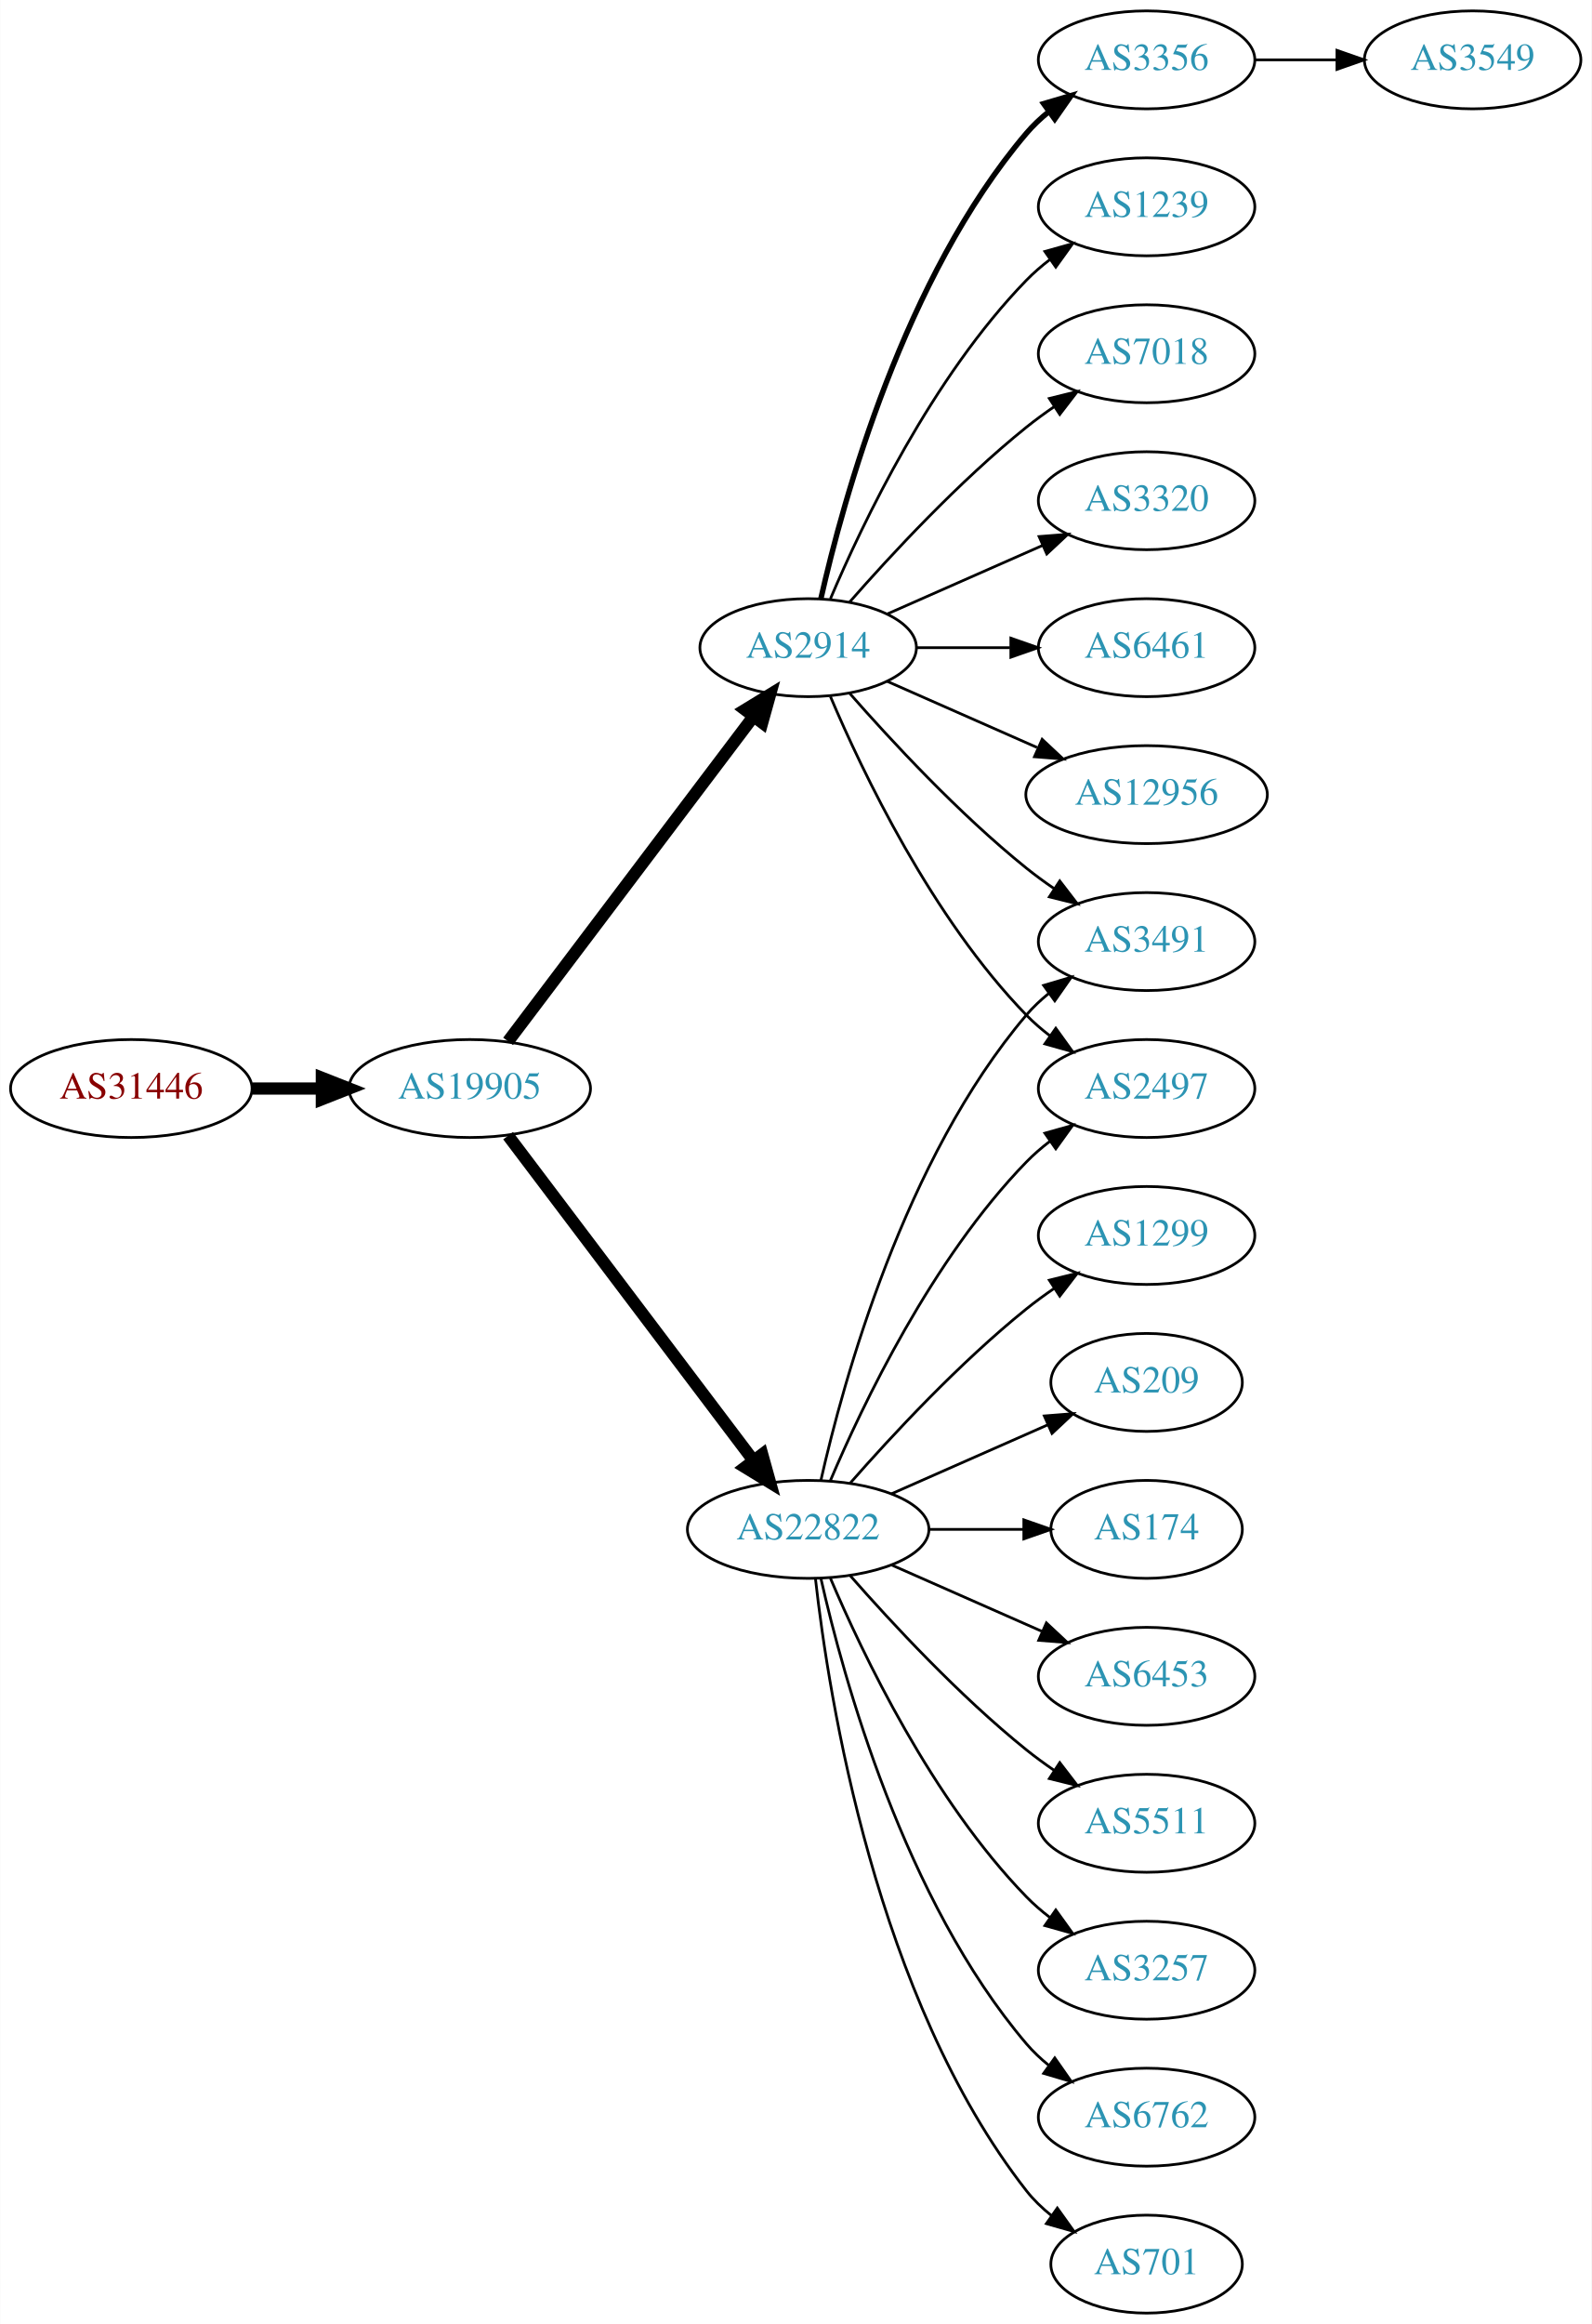
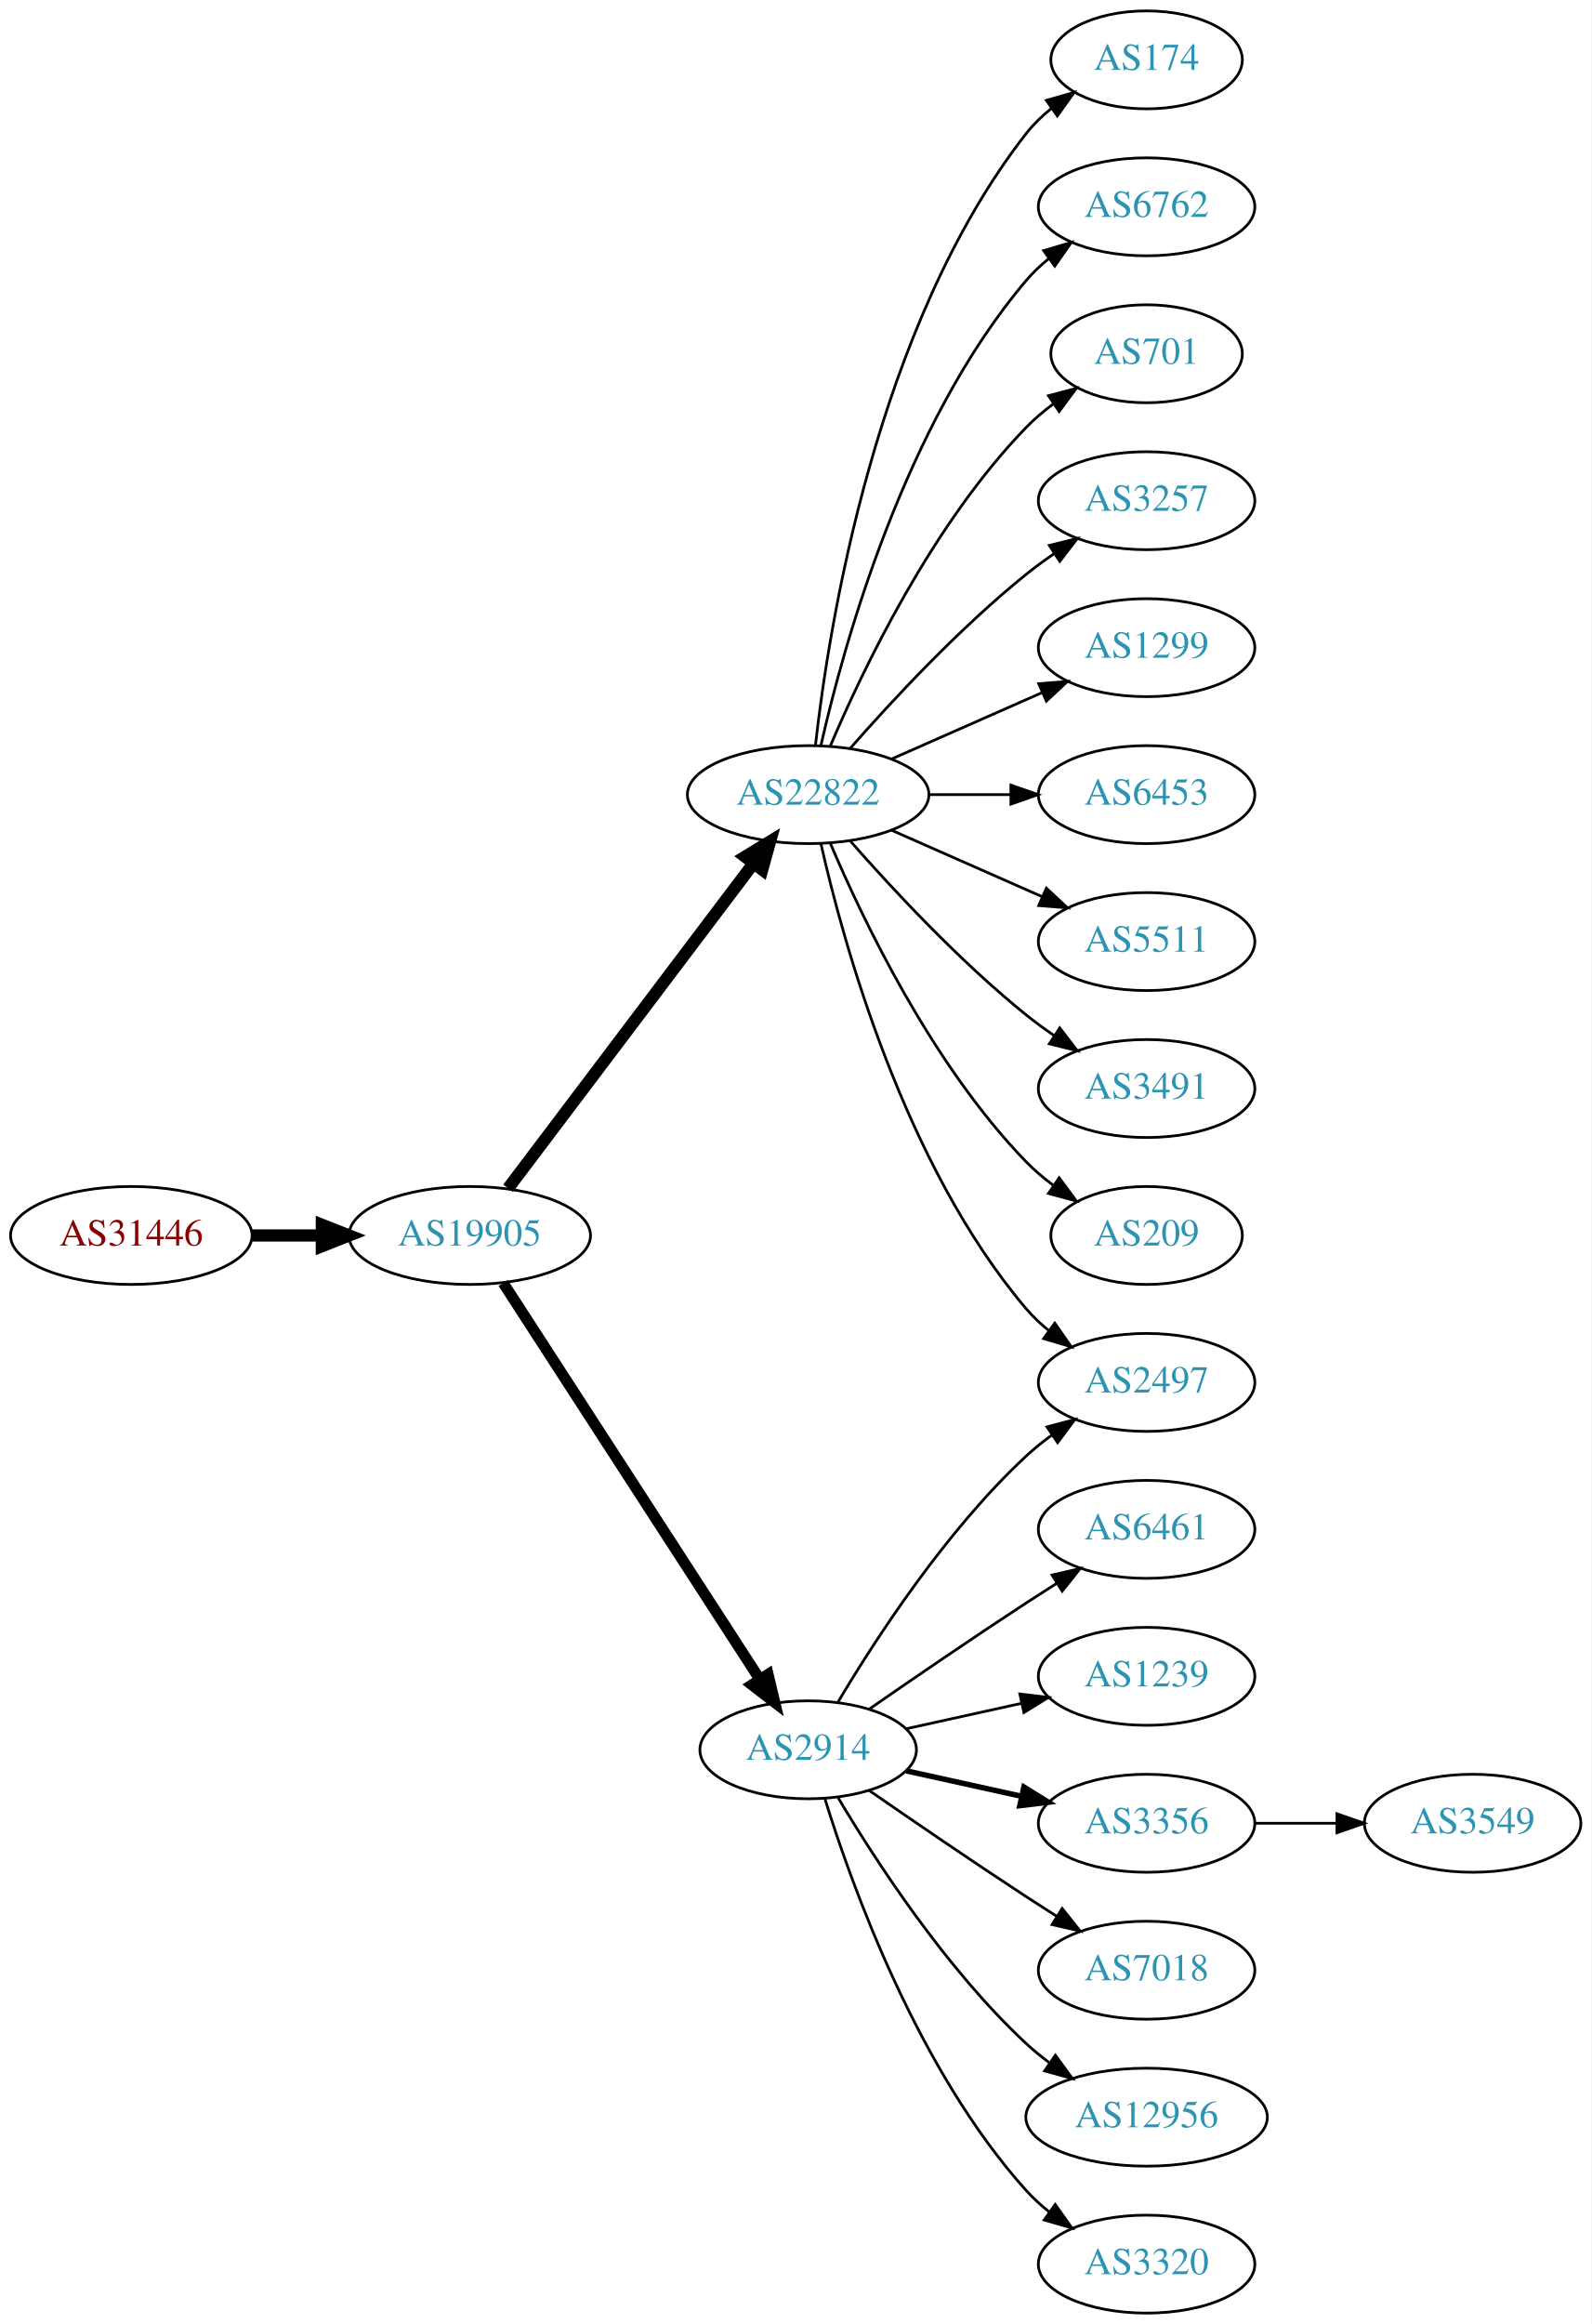
<svg xmlns="http://www.w3.org/2000/svg" xmlns:xlink="http://www.w3.org/1999/xlink" width="585pt" height="854pt" viewBox="0.00 0.00 584.86 854.00">
  <g id="graph0" class="graph" transform="scale(1 1) rotate(0) translate(4 850)">
    <polygon fill="white" stroke="none" points="-4,4 -4,-850 580.862,-850 580.862,4 -4,4" />
    <g id="node1" class="node">
      <g id="a_node1">
        <a xlink:href="/asn/31446" xlink:title="AS31446 ~ bwin.party services (Austria) GmbH [AT]">
-           <ellipse fill="#ffffff" stroke="black" cx="44.196" cy="-450" rx="44.393" ry="18" />
-           <text text-anchor="middle" x="44.196" y="-446.3" font-family="Times,serif" font-size="14.00" fill="#880000">AS31446</text>
+           <ellipse fill="#ffffff" stroke="black" cx="44.196" cy="-396" rx="44.393" ry="18" />
+           <text text-anchor="middle" x="44.196" y="-392.3" font-family="Times,serif" font-size="14.00" fill="#880000">AS31446</text>
        </a>
      </g>
    </g>
    <g id="node2" class="node">
      <g id="a_node2">
        <a xlink:href="/asn/19905" xlink:title="AS19905 ~ NeuStar, Inc. [US]">
-           <ellipse fill="#ffffff" stroke="black" cx="168.588" cy="-450" rx="44.393" ry="18" />
-           <text text-anchor="middle" x="168.588" y="-446.3" font-family="Times,serif" font-size="14.00" fill="#2c94b3">AS19905</text>
+           <ellipse fill="#ffffff" stroke="black" cx="168.588" cy="-396" rx="44.393" ry="18" />
+           <text text-anchor="middle" x="168.588" y="-392.3" font-family="Times,serif" font-size="14.00" fill="#2c94b3">AS19905</text>
        </a>
      </g>
    </g>
    <g id="edge1" class="edge">
-       <path fill="none" stroke="black" stroke-width="4.5" d="M88.692,-450C96.898,-450 105.569,-450 114.041,-450" />
-       <polygon fill="black" stroke="black" stroke-width="4.5" points="114.233,-453.938 124.233,-450 114.233,-446.063 114.233,-453.938" />
+       <path fill="none" stroke="black" stroke-width="4.5" d="M88.692,-396C96.898,-396 105.569,-396 114.041,-396" />
+       <polygon fill="black" stroke="black" stroke-width="4.5" points="114.233,-399.938 124.233,-396 114.233,-392.063 114.233,-399.938" />
    </g>
    <g id="node3" class="node">
      <g id="a_node3">
        <a xlink:href="/asn/22822" xlink:title="AS22822 ~ Limelight Networks, Inc. [US]">
-           <ellipse fill="#ffffff" stroke="black" cx="292.98" cy="-288" rx="44.393" ry="18" />
-           <text text-anchor="middle" x="292.98" y="-284.3" font-family="Times,serif" font-size="14.00" fill="#2c94b3">AS22822</text>
+           <ellipse fill="#ffffff" stroke="black" cx="292.98" cy="-558" rx="44.393" ry="18" />
+           <text text-anchor="middle" x="292.98" y="-554.3" font-family="Times,serif" font-size="14.00" fill="#2c94b3">AS22822</text>
        </a>
      </g>
    </g>
    <g id="edge2" class="edge">
-       <path fill="none" stroke="black" stroke-width="4.5" d="M182.686,-432.663C204.311,-404.04 247.582,-346.767 272.705,-313.514" />
-       <polygon fill="black" stroke="black" stroke-width="4.5" points="276.09,-315.565 278.976,-305.212 269.807,-310.817 276.09,-315.565" />
+       <path fill="none" stroke="black" stroke-width="4.5" d="M182.686,-413.337C204.311,-441.96 247.582,-499.233 272.705,-532.486" />
+       <polygon fill="black" stroke="black" stroke-width="4.5" points="269.807,-535.183 278.976,-540.788 276.09,-530.435 269.807,-535.183" />
    </g>
    <g id="node4" class="node">
      <g id="a_node4">
        <a xlink:href="/asn/2914" xlink:title="AS2914 ~ NTT America, Inc. [US]">
-           <ellipse fill="#ffffff" stroke="black" cx="292.98" cy="-612" rx="39.794" ry="18" />
-           <text text-anchor="middle" x="292.98" y="-608.3" font-family="Times,serif" font-size="14.00" fill="#2c94b3">AS2914</text>
+           <ellipse fill="#ffffff" stroke="black" cx="292.98" cy="-207" rx="39.794" ry="18" />
+           <text text-anchor="middle" x="292.98" y="-203.3" font-family="Times,serif" font-size="14.00" fill="#2c94b3">AS2914</text>
        </a>
      </g>
    </g>
    <g id="edge3" class="edge">
-       <path fill="none" stroke="black" stroke-width="4.5" d="M182.686,-467.337C204.311,-495.96 247.582,-553.233 272.705,-586.486" />
-       <polygon fill="black" stroke="black" stroke-width="4.5" points="269.807,-589.183 278.976,-594.788 276.09,-584.435 269.807,-589.183" />
+       <path fill="none" stroke="black" stroke-width="4.05" d="M180.883,-378.558C202.469,-345.225 249.685,-272.314 275.056,-233.134" />
+       <polygon fill="black" stroke="black" stroke-width="4.05" points="278.252,-234.72 280.713,-224.4 272.303,-230.867 278.252,-234.72" />
    </g>
    <g id="node5" class="node">
      <g id="a_node5">
-         <a xlink:href="/asn/1299" xlink:title="AS1299 ~ Telia Carrier [EU]">
-           <ellipse fill="#ffffff" stroke="black" cx="417.373" cy="-396" rx="39.794" ry="18" />
-           <text text-anchor="middle" x="417.373" y="-392.3" font-family="Times,serif" font-size="14.00" fill="#2c94b3">AS1299</text>
+         <a xlink:href="/asn/174" xlink:title="AS174 ~ Cogent Communications [US]">
+           <ellipse fill="#ffffff" stroke="black" cx="417.373" cy="-828" rx="35.194" ry="18" />
+           <text text-anchor="middle" x="417.373" y="-824.3" font-family="Times,serif" font-size="14.00" fill="#2c94b3">AS174</text>
        </a>
      </g>
    </g>
    <g id="edge4" class="edge">
-       <path fill="none" stroke="black" d="M308.413,-304.983C323.544,-322.229 348.509,-349.148 373.176,-369 376.432,-371.62 379.957,-374.192 383.542,-376.646" />
-       <polygon fill="black" stroke="black" points="381.629,-379.577 391.914,-382.121 385.46,-373.719 381.629,-379.577" />
+       <path fill="none" stroke="black" d="M295.66,-576.129C300.49,-619.368 317.831,-730.216 373.176,-801 375.812,-804.37 378.993,-807.431 382.421,-810.179" />
+       <polygon fill="black" stroke="black" points="380.531,-813.128 390.723,-816.02 384.559,-807.403 380.531,-813.128" />
    </g>
    <g id="node6" class="node">
      <g id="a_node6">
-         <a xlink:href="/asn/3491" xlink:title="AS3491 ~ PCCW Global, Inc. [US]">
-           <ellipse fill="#ffffff" stroke="black" cx="417.373" cy="-504" rx="39.794" ry="18" />
-           <text text-anchor="middle" x="417.373" y="-500.3" font-family="Times,serif" font-size="14.00" fill="#2c94b3">AS3491</text>
+         <a xlink:href="/asn/6762" xlink:title="AS6762 ~ TELECOM ITALIA SPARKLE S.p.A. [IT]">
+           <ellipse fill="#ffffff" stroke="black" cx="417.373" cy="-774" rx="39.794" ry="18" />
+           <text text-anchor="middle" x="417.373" y="-770.3" font-family="Times,serif" font-size="14.00" fill="#2c94b3">AS6762</text>
        </a>
      </g>
    </g>
    <g id="edge5" class="edge">
-       <path fill="none" stroke="black" d="M297.674,-306.075C305.814,-342.148 328.247,-424.14 373.176,-477 375.611,-479.864 378.427,-482.521 381.432,-484.961" />
-       <polygon fill="black" stroke="black" points="379.531,-487.905 389.692,-490.906 383.62,-482.224 379.531,-487.905" />
+       <path fill="none" stroke="black" d="M297.674,-576.075C305.814,-612.148 328.247,-694.14 373.176,-747 375.611,-749.864 378.427,-752.521 381.432,-754.961" />
+       <polygon fill="black" stroke="black" points="379.531,-757.905 389.692,-760.906 383.62,-752.224 379.531,-757.905" />
    </g>
    <g id="node7" class="node">
      <g id="a_node7">
-         <a xlink:href="/asn/209" xlink:title="AS209 ~ CenturyLink Communications, LLC [US]">
-           <ellipse fill="#ffffff" stroke="black" cx="417.373" cy="-342" rx="35.194" ry="18" />
-           <text text-anchor="middle" x="417.373" y="-338.3" font-family="Times,serif" font-size="14.00" fill="#2c94b3">AS209</text>
+         <a xlink:href="/asn/701" xlink:title="AS701 ~ UUNET [US]">
+           <ellipse fill="#ffffff" stroke="black" cx="417.373" cy="-720" rx="35.194" ry="18" />
+           <text text-anchor="middle" x="417.373" y="-716.3" font-family="Times,serif" font-size="14.00" fill="#2c94b3">AS701</text>
        </a>
      </g>
    </g>
    <g id="edge6" class="edge">
-       <path fill="none" stroke="black" d="M323.608,-301.072C340.879,-308.692 362.77,-318.35 380.948,-326.371" />
-       <polygon fill="black" stroke="black" points="379.78,-329.68 390.341,-330.515 382.605,-323.276 379.78,-329.68" />
+       <path fill="none" stroke="black" d="M301.171,-575.975C312.938,-603.682 338.512,-657.348 373.176,-693 376.159,-696.067 379.556,-698.94 383.106,-701.581" />
+       <polygon fill="black" stroke="black" points="381.301,-704.586 391.54,-707.308 385.233,-698.795 381.301,-704.586" />
    </g>
    <g id="node8" class="node">
      <g id="a_node8">
-         <a xlink:href="/asn/174" xlink:title="AS174 ~ Cogent Communications [US]">
-           <ellipse fill="#ffffff" stroke="black" cx="417.373" cy="-288" rx="35.194" ry="18" />
-           <text text-anchor="middle" x="417.373" y="-284.3" font-family="Times,serif" font-size="14.00" fill="#2c94b3">AS174</text>
+         <a xlink:href="/asn/3257" xlink:title="AS3257 ~ GTT [DE]">
+           <ellipse fill="#ffffff" stroke="black" cx="417.373" cy="-666" rx="39.794" ry="18" />
+           <text text-anchor="middle" x="417.373" y="-662.3" font-family="Times,serif" font-size="14.00" fill="#2c94b3">AS3257</text>
        </a>
      </g>
    </g>
    <g id="edge7" class="edge">
-       <path fill="none" stroke="black" d="M337.476,-288C348.733,-288 360.865,-288 372.159,-288" />
-       <polygon fill="black" stroke="black" points="372.247,-291.5 382.246,-288 372.246,-284.5 372.247,-291.5" />
+       <path fill="none" stroke="black" d="M308.413,-574.983C323.544,-592.229 348.509,-619.148 373.176,-639 376.432,-641.62 379.957,-644.192 383.542,-646.646" />
+       <polygon fill="black" stroke="black" points="381.629,-649.577 391.914,-652.121 385.46,-643.719 381.629,-649.577" />
    </g>
    <g id="node9" class="node">
      <g id="a_node9">
-         <a xlink:href="/asn/2497" xlink:title="AS2497 ~ Internet Initiative Japan Inc. [JP]">
-           <ellipse fill="#ffffff" stroke="black" cx="417.373" cy="-450" rx="39.794" ry="18" />
-           <text text-anchor="middle" x="417.373" y="-446.3" font-family="Times,serif" font-size="14.00" fill="#2c94b3">AS2497</text>
+         <a xlink:href="/asn/1299" xlink:title="AS1299 ~ Telia Carrier [EU]">
+           <ellipse fill="#ffffff" stroke="black" cx="417.373" cy="-612" rx="39.794" ry="18" />
+           <text text-anchor="middle" x="417.373" y="-608.3" font-family="Times,serif" font-size="14.00" fill="#2c94b3">AS1299</text>
        </a>
      </g>
    </g>
    <g id="edge8" class="edge">
-       <path fill="none" stroke="black" d="M301.171,-305.975C312.938,-333.682 338.512,-387.348 373.176,-423 375.797,-425.695 378.737,-428.239 381.82,-430.608" />
-       <polygon fill="black" stroke="black" points="379.986,-433.597 390.189,-436.455 383.995,-427.859 379.986,-433.597" />
+       <path fill="none" stroke="black" d="M323.608,-571.072C340.203,-578.393 361.062,-587.597 378.795,-595.421" />
+       <polygon fill="black" stroke="black" points="377.717,-598.77 388.279,-599.605 380.543,-592.366 377.717,-598.77" />
    </g>
    <g id="node10" class="node">
      <g id="a_node10">
        <a xlink:href="/asn/6453" xlink:title="AS6453 ~ TATA COMMUNICATIONS (AMERICA) INC [US]">
-           <ellipse fill="#ffffff" stroke="black" cx="417.373" cy="-234" rx="39.794" ry="18" />
-           <text text-anchor="middle" x="417.373" y="-230.3" font-family="Times,serif" font-size="14.00" fill="#2c94b3">AS6453</text>
+           <ellipse fill="#ffffff" stroke="black" cx="417.373" cy="-558" rx="39.794" ry="18" />
+           <text text-anchor="middle" x="417.373" y="-554.3" font-family="Times,serif" font-size="14.00" fill="#2c94b3">AS6453</text>
        </a>
      </g>
    </g>
    <g id="edge9" class="edge">
-       <path fill="none" stroke="black" d="M323.608,-274.928C340.203,-267.607 361.062,-258.403 378.795,-250.579" />
-       <polygon fill="black" stroke="black" points="380.543,-253.634 388.279,-246.395 377.717,-247.23 380.543,-253.634" />
+       <path fill="none" stroke="black" d="M337.476,-558C347.165,-558 357.502,-558 367.394,-558" />
+       <polygon fill="black" stroke="black" points="367.497,-561.5 377.497,-558 367.497,-554.5 367.497,-561.5" />
    </g>
    <g id="node11" class="node">
      <g id="a_node11">
        <a xlink:href="/asn/5511" xlink:title="AS5511 ~ Orange S.A. [FR]">
-           <ellipse fill="#ffffff" stroke="black" cx="417.373" cy="-180" rx="39.794" ry="18" />
-           <text text-anchor="middle" x="417.373" y="-176.3" font-family="Times,serif" font-size="14.00" fill="#2c94b3">AS5511</text>
+           <ellipse fill="#ffffff" stroke="black" cx="417.373" cy="-504" rx="39.794" ry="18" />
+           <text text-anchor="middle" x="417.373" y="-500.3" font-family="Times,serif" font-size="14.00" fill="#2c94b3">AS5511</text>
        </a>
      </g>
    </g>
    <g id="edge10" class="edge">
-       <path fill="none" stroke="black" d="M308.413,-271.017C323.544,-253.771 348.509,-226.852 373.176,-207 376.432,-204.38 379.957,-201.808 383.542,-199.354" />
-       <polygon fill="black" stroke="black" points="385.46,-202.281 391.914,-193.879 381.629,-196.423 385.46,-202.281" />
+       <path fill="none" stroke="black" d="M323.608,-544.928C340.203,-537.607 361.062,-528.403 378.795,-520.579" />
+       <polygon fill="black" stroke="black" points="380.543,-523.634 388.279,-516.395 377.717,-517.23 380.543,-523.634" />
    </g>
    <g id="node12" class="node">
      <g id="a_node12">
-         <a xlink:href="/asn/3257" xlink:title="AS3257 ~ GTT [DE]">
-           <ellipse fill="#ffffff" stroke="black" cx="417.373" cy="-126" rx="39.794" ry="18" />
-           <text text-anchor="middle" x="417.373" y="-122.3" font-family="Times,serif" font-size="14.00" fill="#2c94b3">AS3257</text>
+         <a xlink:href="/asn/3491" xlink:title="AS3491 ~ PCCW Global, Inc. [US]">
+           <ellipse fill="#ffffff" stroke="black" cx="417.373" cy="-450" rx="39.794" ry="18" />
+           <text text-anchor="middle" x="417.373" y="-446.3" font-family="Times,serif" font-size="14.00" fill="#2c94b3">AS3491</text>
        </a>
      </g>
    </g>
    <g id="edge11" class="edge">
-       <path fill="none" stroke="black" d="M301.171,-270.025C312.938,-242.318 338.512,-188.652 373.176,-153 375.797,-150.305 378.737,-147.761 381.82,-145.392" />
-       <polygon fill="black" stroke="black" points="383.995,-148.141 390.189,-139.545 379.986,-142.403 383.995,-148.141" />
+       <path fill="none" stroke="black" d="M308.413,-541.017C323.544,-523.771 348.509,-496.852 373.176,-477 376.432,-474.38 379.957,-471.808 383.542,-469.354" />
+       <polygon fill="black" stroke="black" points="385.46,-472.281 391.914,-463.879 381.629,-466.423 385.46,-472.281" />
    </g>
    <g id="node13" class="node">
      <g id="a_node13">
-         <a xlink:href="/asn/6762" xlink:title="AS6762 ~ TELECOM ITALIA SPARKLE S.p.A. [IT]">
-           <ellipse fill="#ffffff" stroke="black" cx="417.373" cy="-72" rx="39.794" ry="18" />
-           <text text-anchor="middle" x="417.373" y="-68.3" font-family="Times,serif" font-size="14.00" fill="#2c94b3">AS6762</text>
+         <a xlink:href="/asn/2497" xlink:title="AS2497 ~ Internet Initiative Japan Inc. [JP]">
+           <ellipse fill="#ffffff" stroke="black" cx="417.373" cy="-342" rx="39.794" ry="18" />
+           <text text-anchor="middle" x="417.373" y="-338.3" font-family="Times,serif" font-size="14.00" fill="#2c94b3">AS2497</text>
        </a>
      </g>
    </g>
    <g id="edge12" class="edge">
-       <path fill="none" stroke="black" d="M297.674,-269.925C305.814,-233.852 328.247,-151.86 373.176,-99 375.611,-96.136 378.427,-93.479 381.432,-91.039" />
-       <polygon fill="black" stroke="black" points="383.62,-93.776 389.692,-85.094 379.531,-88.095 383.62,-93.776" />
+       <path fill="none" stroke="black" d="M297.674,-539.925C305.814,-503.852 328.247,-421.86 373.176,-369 375.611,-366.136 378.427,-363.479 381.432,-361.039" />
+       <polygon fill="black" stroke="black" points="383.62,-363.776 389.692,-355.094 379.531,-358.095 383.62,-363.776" />
    </g>
    <g id="node14" class="node">
      <g id="a_node14">
-         <a xlink:href="/asn/701" xlink:title="AS701 ~ UUNET [US]">
-           <ellipse fill="#ffffff" stroke="black" cx="417.373" cy="-18" rx="35.194" ry="18" />
-           <text text-anchor="middle" x="417.373" y="-14.3" font-family="Times,serif" font-size="14.00" fill="#2c94b3">AS701</text>
+         <a xlink:href="/asn/209" xlink:title="AS209 ~ CenturyLink Communications, LLC [US]">
+           <ellipse fill="#ffffff" stroke="black" cx="417.373" cy="-396" rx="35.194" ry="18" />
+           <text text-anchor="middle" x="417.373" y="-392.3" font-family="Times,serif" font-size="14.00" fill="#2c94b3">AS209</text>
        </a>
      </g>
    </g>
    <g id="edge13" class="edge">
-       <path fill="none" stroke="black" d="M295.66,-269.871C300.49,-226.632 317.831,-115.784 373.176,-45 375.812,-41.63 378.993,-38.569 382.421,-35.821" />
-       <polygon fill="black" stroke="black" points="384.559,-38.597 390.723,-29.98 380.531,-32.872 384.559,-38.597" />
-     </g>
-     <g id="edge16" class="edge">
-       <path fill="none" stroke="black" d="M308.133,-595.337C323.234,-578.106 348.355,-550.976 373.176,-531 376.432,-528.38 379.957,-525.808 383.542,-523.354" />
-       <polygon fill="black" stroke="black" points="385.46,-526.281 391.914,-517.879 381.629,-520.423 385.46,-526.281" />
-     </g>
-     <g id="edge19" class="edge">
-       <path fill="none" stroke="black" d="M301.171,-594.025C312.938,-566.318 338.512,-512.652 373.176,-477 375.797,-474.305 378.737,-471.761 381.82,-469.392" />
-       <polygon fill="black" stroke="black" points="383.995,-472.141 390.189,-463.545 379.986,-466.403 383.995,-472.141" />
+       <path fill="none" stroke="black" d="M301.171,-540.025C312.938,-512.318 338.512,-458.652 373.176,-423 376.159,-419.933 379.556,-417.06 383.106,-414.419" />
+       <polygon fill="black" stroke="black" points="385.233,-417.205 391.54,-408.692 381.301,-411.414 385.233,-417.205" />
+     </g>
+     <g id="edge14" class="edge">
+       <path fill="none" stroke="black" d="M304.026,-224.671C317.597,-247.472 343.529,-287.472 373.176,-315 376.083,-317.699 379.296,-320.28 382.62,-322.703" />
+       <polygon fill="black" stroke="black" points="380.755,-325.667 390.998,-328.375 384.679,-319.87 380.755,-325.667" />
    </g>
    <g id="node15" class="node">
      <g id="a_node15">
-         <a xlink:href="/asn/3356" xlink:title="AS3356 ~ Level 3 Parent, LLC [US]">
-           <ellipse fill="#ffffff" stroke="black" cx="417.373" cy="-828" rx="39.794" ry="18" />
-           <text text-anchor="middle" x="417.373" y="-824.3" font-family="Times,serif" font-size="14.00" fill="#2c94b3">AS3356</text>
-         </a>
-       </g>
-     </g>
-     <g id="edge14" class="edge">
-       <path fill="none" stroke="black" stroke-width="2" d="M297.674,-630.075C305.814,-666.148 328.247,-748.14 373.176,-801 375.611,-803.864 378.427,-806.521 381.432,-808.961" />
-       <polygon fill="black" stroke="black" stroke-width="2" points="379.531,-811.905 389.692,-814.906 383.62,-806.224 379.531,-811.905" />
+         <a xlink:href="/asn/6461" xlink:title="AS6461 ~ Zayo Bandwidth [US]">
+           <ellipse fill="#ffffff" stroke="black" cx="417.373" cy="-288" rx="39.794" ry="18" />
+           <text text-anchor="middle" x="417.373" y="-284.3" font-family="Times,serif" font-size="14.00" fill="#2c94b3">AS6461</text>
+         </a>
+       </g>
+     </g>
+     <g id="edge15" class="edge">
+       <path fill="none" stroke="black" d="M315.337,-221.901C331.188,-232.877 353.391,-248.079 373.176,-261 376.758,-263.339 380.529,-265.759 384.289,-268.144" />
+       <polygon fill="black" stroke="black" points="382.623,-271.231 392.95,-273.596 386.352,-265.307 382.623,-271.231" />
    </g>
    <g id="node16" class="node">
      <g id="a_node16">
        <a xlink:href="/asn/1239" xlink:title="AS1239 ~ Sprint [US]">
-           <ellipse fill="#ffffff" stroke="black" cx="417.373" cy="-774" rx="39.794" ry="18" />
-           <text text-anchor="middle" x="417.373" y="-770.3" font-family="Times,serif" font-size="14.00" fill="#2c94b3">AS1239</text>
-         </a>
-       </g>
-     </g>
-     <g id="edge15" class="edge">
-       <path fill="none" stroke="black" d="M301.171,-629.975C312.938,-657.682 338.512,-711.348 373.176,-747 375.797,-749.695 378.737,-752.239 381.82,-754.608" />
-       <polygon fill="black" stroke="black" points="379.986,-757.597 390.189,-760.455 383.995,-751.859 379.986,-757.597" />
+           <ellipse fill="#ffffff" stroke="black" cx="417.373" cy="-234" rx="39.794" ry="18" />
+           <text text-anchor="middle" x="417.373" y="-230.3" font-family="Times,serif" font-size="14.00" fill="#2c94b3">AS1239</text>
+         </a>
+       </g>
+     </g>
+     <g id="edge16" class="edge">
+       <path fill="none" stroke="black" d="M329.053,-214.737C342.24,-217.646 357.42,-220.995 371.386,-224.076" />
+       <polygon fill="black" stroke="black" points="370.776,-227.525 381.295,-226.262 372.284,-220.69 370.776,-227.525" />
    </g>
    <g id="node17" class="node">
      <g id="a_node17">
-         <a xlink:href="/asn/7018" xlink:title="AS7018 ~ AT&amp;T Services, Inc. [US]">
-           <ellipse fill="#ffffff" stroke="black" cx="417.373" cy="-720" rx="39.794" ry="18" />
-           <text text-anchor="middle" x="417.373" y="-716.3" font-family="Times,serif" font-size="14.00" fill="#2c94b3">AS7018</text>
+         <a xlink:href="/asn/3356" xlink:title="AS3356 ~ Level 3 Parent, LLC [US]">
+           <ellipse fill="#ffffff" stroke="black" cx="417.373" cy="-180" rx="39.794" ry="18" />
+           <text text-anchor="middle" x="417.373" y="-176.3" font-family="Times,serif" font-size="14.00" fill="#2c94b3">AS3356</text>
        </a>
      </g>
    </g>
    <g id="edge17" class="edge">
-       <path fill="none" stroke="black" d="M308.133,-628.663C323.234,-645.894 348.355,-673.024 373.176,-693 376.432,-695.62 379.957,-698.192 383.542,-700.646" />
-       <polygon fill="black" stroke="black" points="381.629,-703.577 391.914,-706.121 385.46,-697.719 381.629,-703.577" />
+       <path fill="none" stroke="black" stroke-width="2" d="M329.053,-199.263C342.24,-196.354 357.42,-193.005 371.386,-189.924" />
+       <polygon fill="black" stroke="black" stroke-width="2" points="372.284,-193.31 381.295,-187.738 370.776,-186.475 372.284,-193.31" />
    </g>
    <g id="node18" class="node">
      <g id="a_node18">
-         <a xlink:href="/asn/3320" xlink:title="AS3320 ~ DTAG [DE]">
-           <ellipse fill="#ffffff" stroke="black" cx="417.373" cy="-666" rx="39.794" ry="18" />
-           <text text-anchor="middle" x="417.373" y="-662.3" font-family="Times,serif" font-size="14.00" fill="#2c94b3">AS3320</text>
+         <a xlink:href="/asn/7018" xlink:title="AS7018 ~ AT&amp;T Services, Inc. [US]">
+           <ellipse fill="#ffffff" stroke="black" cx="417.373" cy="-126" rx="39.794" ry="18" />
+           <text text-anchor="middle" x="417.373" y="-122.3" font-family="Times,serif" font-size="14.00" fill="#2c94b3">AS7018</text>
        </a>
      </g>
    </g>
    <g id="edge18" class="edge">
-       <path fill="none" stroke="black" d="M322.06,-624.389C339.008,-631.866 360.805,-641.483 379.174,-649.588" />
-       <polygon fill="black" stroke="black" points="377.862,-652.834 388.424,-653.669 380.688,-646.43 377.862,-652.834" />
+       <path fill="none" stroke="black" d="M315.337,-192.099C331.188,-181.123 353.391,-165.921 373.176,-153 376.758,-150.661 380.529,-148.241 384.289,-145.856" />
+       <polygon fill="black" stroke="black" points="386.352,-148.693 392.95,-140.404 382.623,-142.769 386.352,-148.693" />
    </g>
    <g id="node19" class="node">
      <g id="a_node19">
-         <a xlink:href="/asn/6461" xlink:title="AS6461 ~ Zayo Bandwidth [US]">
-           <ellipse fill="#ffffff" stroke="black" cx="417.373" cy="-612" rx="39.794" ry="18" />
-           <text text-anchor="middle" x="417.373" y="-608.3" font-family="Times,serif" font-size="14.00" fill="#2c94b3">AS6461</text>
-         </a>
-       </g>
-     </g>
-     <g id="edge20" class="edge">
-       <path fill="none" stroke="black" d="M332.706,-612C343.644,-612 355.695,-612 367.161,-612" />
-       <polygon fill="black" stroke="black" points="367.479,-615.5 377.479,-612 367.479,-608.5 367.479,-615.5" />
+         <a xlink:href="/asn/12956" xlink:title="AS12956 ~ TELXIUS [ES]">
+           <ellipse fill="#ffffff" stroke="black" cx="417.373" cy="-72" rx="44.393" ry="18" />
+           <text text-anchor="middle" x="417.373" y="-68.3" font-family="Times,serif" font-size="14.00" fill="#2c94b3">AS12956</text>
+         </a>
+       </g>
+     </g>
+     <g id="edge19" class="edge">
+       <path fill="none" stroke="black" d="M304.026,-189.329C317.597,-166.528 343.529,-126.528 373.176,-99 375.783,-96.58 378.637,-94.254 381.595,-92.052" />
+       <polygon fill="black" stroke="black" points="383.843,-94.754 390.095,-86.2 379.873,-88.988 383.843,-94.754" />
    </g>
    <g id="node20" class="node">
      <g id="a_node20">
-         <a xlink:href="/asn/12956" xlink:title="AS12956 ~ TELXIUS [ES]">
-           <ellipse fill="#ffffff" stroke="black" cx="417.373" cy="-558" rx="44.393" ry="18" />
-           <text text-anchor="middle" x="417.373" y="-554.3" font-family="Times,serif" font-size="14.00" fill="#2c94b3">AS12956</text>
-         </a>
-       </g>
-     </g>
-     <g id="edge21" class="edge">
-       <path fill="none" stroke="black" d="M322.06,-599.611C338.376,-592.413 359.186,-583.231 377.106,-575.325" />
-       <polygon fill="black" stroke="black" points="378.981,-578.323 386.717,-571.084 376.155,-571.919 378.981,-578.323" />
+         <a xlink:href="/asn/3320" xlink:title="AS3320 ~ DTAG [DE]">
+           <ellipse fill="#ffffff" stroke="black" cx="417.373" cy="-18" rx="39.794" ry="18" />
+           <text text-anchor="middle" x="417.373" y="-14.3" font-family="Times,serif" font-size="14.00" fill="#2c94b3">AS3320</text>
+         </a>
+       </g>
+     </g>
+     <g id="edge20" class="edge">
+       <path fill="none" stroke="black" d="M299.118,-189.06C309.021,-157.021 333.359,-89.188 373.176,-45 375.693,-42.208 378.564,-39.599 381.603,-37.188" />
+       <polygon fill="black" stroke="black" points="383.786,-39.931 389.911,-31.285 379.732,-34.224 383.786,-39.931" />
    </g>
    <g id="node21" class="node">
      <g id="a_node21">
        <a xlink:href="/asn/3549" xlink:title="AS3549 ~ Level 3 Parent, LLC [US]">
-           <ellipse fill="#ffffff" stroke="black" cx="537.215" cy="-828" rx="39.794" ry="18" />
-           <text text-anchor="middle" x="537.215" y="-824.3" font-family="Times,serif" font-size="14.00" fill="#2c94b3">AS3549</text>
-         </a>
-       </g>
-     </g>
-     <g id="edge22" class="edge">
-       <path fill="none" stroke="black" d="M457.285,-828C466.839,-828 477.188,-828 487.151,-828" />
-       <polygon fill="black" stroke="black" points="487.343,-831.5 497.343,-828 487.343,-824.5 487.343,-831.5" />
+           <ellipse fill="#ffffff" stroke="black" cx="537.215" cy="-180" rx="39.794" ry="18" />
+           <text text-anchor="middle" x="537.215" y="-176.3" font-family="Times,serif" font-size="14.00" fill="#2c94b3">AS3549</text>
+         </a>
+       </g>
+     </g>
+     <g id="edge21" class="edge">
+       <path fill="none" stroke="black" d="M457.285,-180C466.839,-180 477.188,-180 487.151,-180" />
+       <polygon fill="black" stroke="black" points="487.343,-183.5 497.343,-180 487.343,-176.5 487.343,-183.5" />
    </g>
  </g>
</svg>
